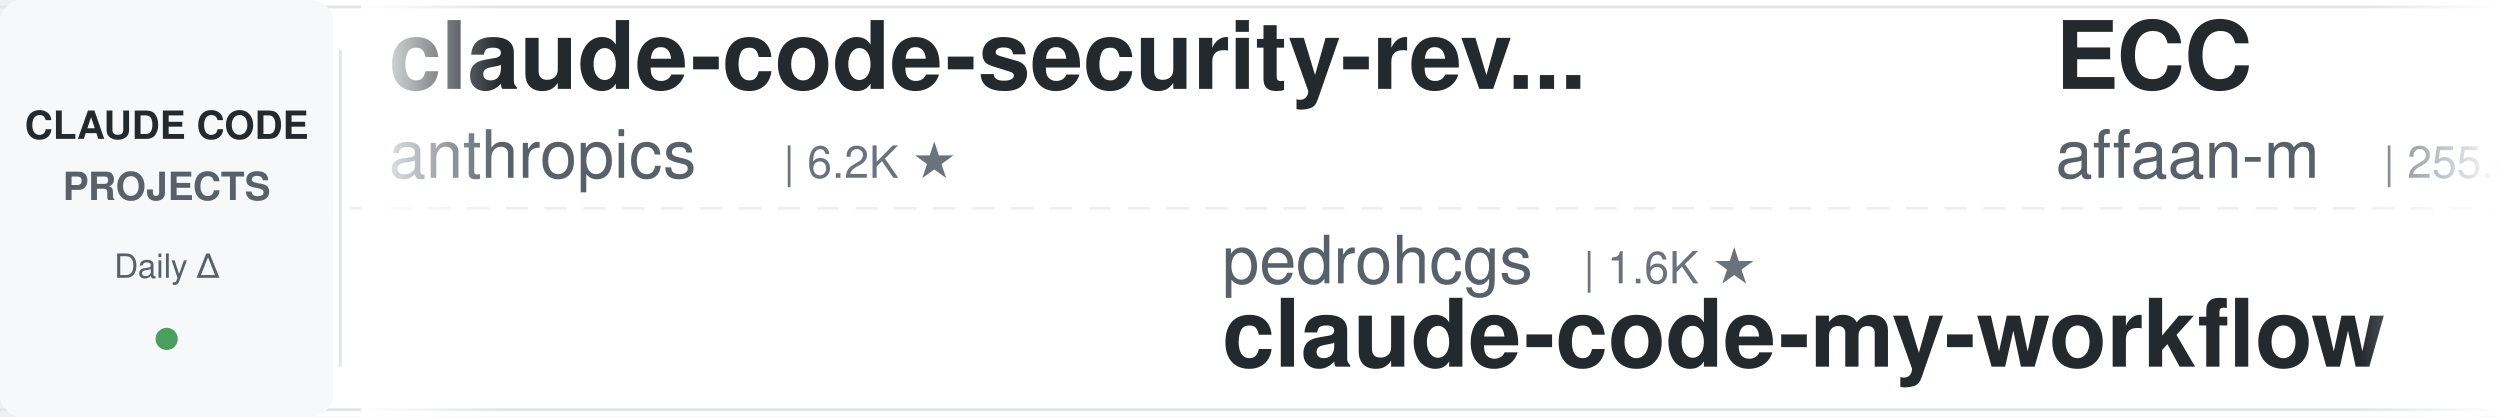
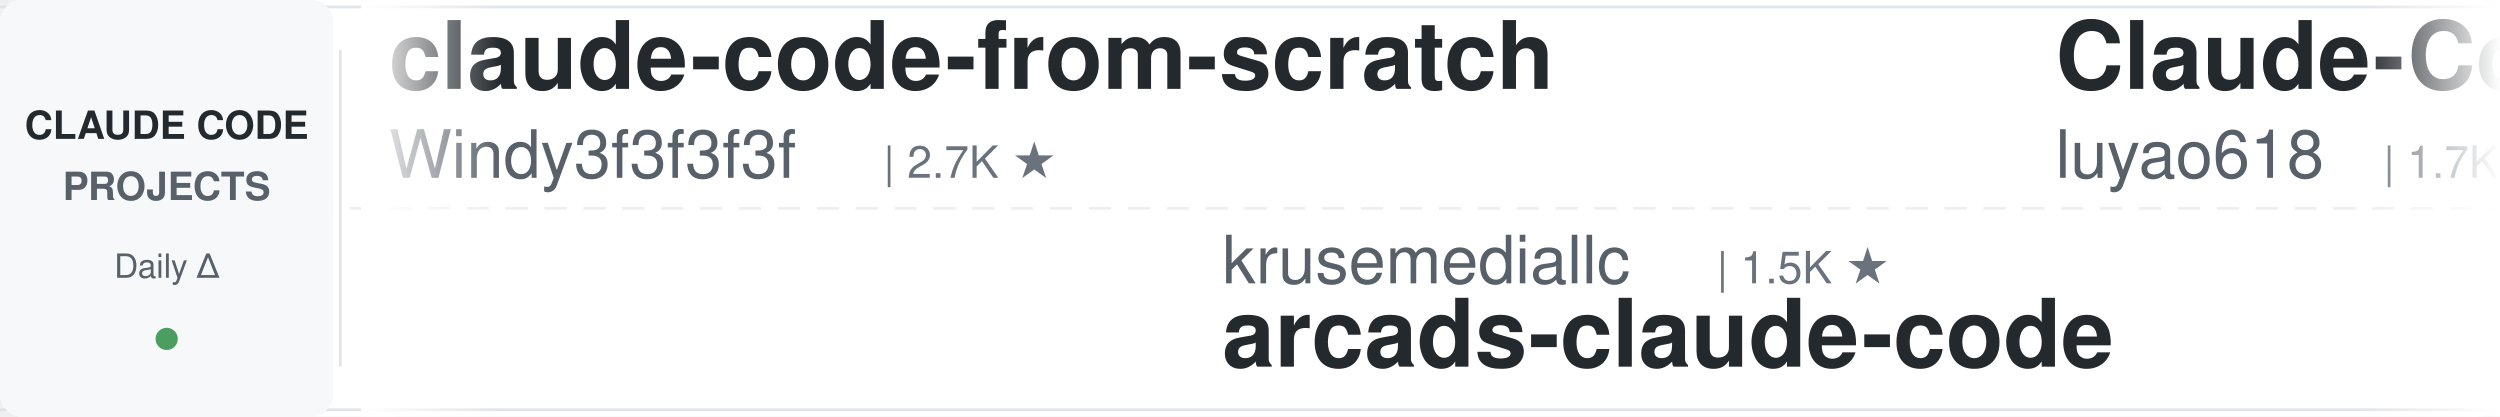
<svg xmlns="http://www.w3.org/2000/svg" width="900" height="150">
  <defs>
    <linearGradient id="leftFade" x1="0%" y1="0%" x2="100%" y2="0%">
      <stop offset="0%" style="stop-color:#ffffff;stop-opacity:1" />
      <stop offset="100%" style="stop-color:#ffffff;stop-opacity:0" />
    </linearGradient>
    <linearGradient id="rightFade" x1="0%" y1="0%" x2="100%" y2="0%">
      <stop offset="0%" style="stop-color:#ffffff;stop-opacity:0" />
      <stop offset="100%" style="stop-color:#ffffff;stop-opacity:1" />
    </linearGradient>
  </defs>
  <rect width="900" height="150" fill="#ffffff" rx="8" />
  <rect x="0" y="2" width="900" height="1" fill="#e1e4e8" />
  <rect x="0" y="147" width="900" height="1" fill="#e1e4e8" />
  <line x1="0" y1="75" x2="900" y2="75" stroke="#e1e4e8" stroke-width="1" stroke-dasharray="8 6" opacity="0.6" />
  <rect x="0" y="0" width="120" height="150" fill="#f6f8fa" rx="8" />
  <text x="60" y="50" font-family="-apple-system, BlinkMacSystemFont, 'Segoe UI', Helvetica, Arial, sans-serif" font-size="14" font-weight="600" fill="#24292e" text-anchor="middle">CLAUDE CODE</text>
  <text x="60" y="72" font-family="-apple-system, BlinkMacSystemFont, 'Segoe UI', Helvetica, Arial, sans-serif" font-size="14" font-weight="600" fill="#586069" text-anchor="middle">PROJECTS</text>
  <text x="60" y="100" font-family="-apple-system, BlinkMacSystemFont, 'Segoe UI', Helvetica, Arial, sans-serif" font-size="12" font-weight="500" fill="#586069" text-anchor="middle">Daily Δ</text>
  <circle cx="60" cy="122" r="4" fill="#22863a" opacity="0.8" />
  <rect x="122" y="18" width="1" height="114" fill="#e1e4e8" />
  <clipPath id="tickerClip">
    <rect x="130" y="0" width="770" height="150" />
  </clipPath>
  <g clip-path="url(#tickerClip)">
    <g id="tickerItems">
      <animateTransform attributeName="transform" attributeType="XML" type="translate" from="0 0" to="-3000 0" dur="54s" repeatCount="indefinite" />
      <g transform="translate(0, 0)">
-         <text x="140" y="32" font-family="-apple-system, BlinkMacSystemFont, 'Segoe UI', Helvetica, Arial, sans-serif" font-size="34" font-weight="600" fill="#24292e">claude-code-security-rev...</text>
-         <text x="140" y="64" font-family="-apple-system, BlinkMacSystemFont, 'Segoe UI', Helvetica, Arial, sans-serif" font-size="24" font-weight="400" fill="#586069">anthropics</text>
-         <text x="282" y="64" font-family="-apple-system, BlinkMacSystemFont, 'Segoe UI', Helvetica, Arial, sans-serif" font-size="16" font-weight="500" fill="#6a737d">| 6.2K ★</text>
+         <text x="140" y="32" font-family="-apple-system, BlinkMacSystemFont, 'Segoe UI', Helvetica, Arial, sans-serif" font-size="34" font-weight="600" fill="#24292e">claude-code-from-scratch</text>
+         <text x="140" y="64" font-family="-apple-system, BlinkMacSystemFont, 'Segoe UI', Helvetica, Arial, sans-serif" font-size="24" font-weight="400" fill="#586069">Windy3f3f3f3f</text>
+         <text x="318" y="64" font-family="-apple-system, BlinkMacSystemFont, 'Segoe UI', Helvetica, Arial, sans-serif" font-size="16" font-weight="500" fill="#6a737d">| 2.7K ★</text>
      </g>
      <g transform="translate(300, 0)">
-         <text x="140" y="102" font-family="-apple-system, BlinkMacSystemFont, 'Segoe UI', Helvetica, Arial, sans-serif" font-size="24" font-weight="400" fill="#586069">pedrohcgs</text>
-         <text x="270" y="102" font-family="-apple-system, BlinkMacSystemFont, 'Segoe UI', Helvetica, Arial, sans-serif" font-size="16" font-weight="500" fill="#6a737d">| 1.6K ★</text>
-         <text x="140" y="132" font-family="-apple-system, BlinkMacSystemFont, 'Segoe UI', Helvetica, Arial, sans-serif" font-size="34" font-weight="600" fill="#24292e">claude-code-my-workflow</text>
+         <text x="140" y="102" font-family="-apple-system, BlinkMacSystemFont, 'Segoe UI', Helvetica, Arial, sans-serif" font-size="24" font-weight="400" fill="#586069">krusemediallc</text>
+         <text x="318" y="102" font-family="-apple-system, BlinkMacSystemFont, 'Segoe UI', Helvetica, Arial, sans-serif" font-size="16" font-weight="500" fill="#6a737d">| 1.5K ★</text>
+         <text x="140" y="132" font-family="-apple-system, BlinkMacSystemFont, 'Segoe UI', Helvetica, Arial, sans-serif" font-size="34" font-weight="600" fill="#24292e">arcads-claude-code</text>
      </g>
      <g transform="translate(600, 0)">
-         <text x="140" y="32" font-family="-apple-system, BlinkMacSystemFont, 'Segoe UI', Helvetica, Arial, sans-serif" font-size="34" font-weight="600" fill="#24292e">ECC</text>
-         <text x="140" y="64" font-family="-apple-system, BlinkMacSystemFont, 'Segoe UI', Helvetica, Arial, sans-serif" font-size="24" font-weight="400" fill="#586069">affaan-m</text>
-         <text x="258" y="64" font-family="-apple-system, BlinkMacSystemFont, 'Segoe UI', Helvetica, Arial, sans-serif" font-size="16" font-weight="500" fill="#6a737d">| 255.4K ★</text>
+         <text x="140" y="32" font-family="-apple-system, BlinkMacSystemFont, 'Segoe UI', Helvetica, Arial, sans-serif" font-size="34" font-weight="600" fill="#24292e">Claude-Code-Source-Study</text>
+         <text x="140" y="64" font-family="-apple-system, BlinkMacSystemFont, 'Segoe UI', Helvetica, Arial, sans-serif" font-size="24" font-weight="400" fill="#586069">luyao618</text>
+         <text x="258" y="64" font-family="-apple-system, BlinkMacSystemFont, 'Segoe UI', Helvetica, Arial, sans-serif" font-size="16" font-weight="500" fill="#6a737d">| 1.7K ★</text>
      </g>
      <g transform="translate(900, 0)">
-         <text x="140" y="102" font-family="-apple-system, BlinkMacSystemFont, 'Segoe UI', Helvetica, Arial, sans-serif" font-size="24" font-weight="400" fill="#586069">anthropics</text>
-         <text x="282" y="102" font-family="-apple-system, BlinkMacSystemFont, 'Segoe UI', Helvetica, Arial, sans-serif" font-size="16" font-weight="500" fill="#6a737d">| 175.5K ★</text>
-         <text x="140" y="132" font-family="-apple-system, BlinkMacSystemFont, 'Segoe UI', Helvetica, Arial, sans-serif" font-size="34" font-weight="600" fill="#24292e">skills</text>
+         <text x="140" y="102" font-family="-apple-system, BlinkMacSystemFont, 'Segoe UI', Helvetica, Arial, sans-serif" font-size="24" font-weight="400" fill="#586069">asgeirtj</text>
+         <text x="258" y="102" font-family="-apple-system, BlinkMacSystemFont, 'Segoe UI', Helvetica, Arial, sans-serif" font-size="16" font-weight="500" fill="#6a737d">| 64.6K ★</text>
+         <text x="140" y="132" font-family="-apple-system, BlinkMacSystemFont, 'Segoe UI', Helvetica, Arial, sans-serif" font-size="34" font-weight="600" fill="#24292e">system_prompts_leaks</text>
      </g>
      <g transform="translate(1200, 0)">
-         <text x="140" y="32" font-family="-apple-system, BlinkMacSystemFont, 'Segoe UI', Helvetica, Arial, sans-serif" font-size="34" font-weight="600" fill="#24292e">andrej-karpathy-skills</text>
-         <text x="140" y="64" font-family="-apple-system, BlinkMacSystemFont, 'Segoe UI', Helvetica, Arial, sans-serif" font-size="24" font-weight="400" fill="#586069">multica-ai</text>
-         <text x="282" y="64" font-family="-apple-system, BlinkMacSystemFont, 'Segoe UI', Helvetica, Arial, sans-serif" font-size="16" font-weight="500" fill="#6a737d">| 212.0K ★</text>
+         <text x="140" y="32" font-family="-apple-system, BlinkMacSystemFont, 'Segoe UI', Helvetica, Arial, sans-serif" font-size="34" font-weight="600" fill="#24292e">awesome-claude-code</text>
+         <text x="140" y="64" font-family="-apple-system, BlinkMacSystemFont, 'Segoe UI', Helvetica, Arial, sans-serif" font-size="24" font-weight="400" fill="#586069">jqueryscript</text>
+         <text x="306" y="64" font-family="-apple-system, BlinkMacSystemFont, 'Segoe UI', Helvetica, Arial, sans-serif" font-size="16" font-weight="500" fill="#6a737d">| 513 ★</text>
      </g>
      <g transform="translate(1500, 0)">
-         <text x="140" y="102" font-family="-apple-system, BlinkMacSystemFont, 'Segoe UI', Helvetica, Arial, sans-serif" font-size="24" font-weight="400" fill="#586069">zebbern</text>
-         <text x="246" y="102" font-family="-apple-system, BlinkMacSystemFont, 'Segoe UI', Helvetica, Arial, sans-serif" font-size="16" font-weight="500" fill="#6a737d">| 4.6K ★</text>
-         <text x="140" y="132" font-family="-apple-system, BlinkMacSystemFont, 'Segoe UI', Helvetica, Arial, sans-serif" font-size="34" font-weight="600" fill="#24292e">claude-code-guide</text>
+         <text x="140" y="102" font-family="-apple-system, BlinkMacSystemFont, 'Segoe UI', Helvetica, Arial, sans-serif" font-size="24" font-weight="400" fill="#586069">JrCx7scC</text>
+         <text x="258" y="102" font-family="-apple-system, BlinkMacSystemFont, 'Segoe UI', Helvetica, Arial, sans-serif" font-size="16" font-weight="500" fill="#6a737d">| 376 ★</text>
+         <text x="140" y="132" font-family="-apple-system, BlinkMacSystemFont, 'Segoe UI', Helvetica, Arial, sans-serif" font-size="34" font-weight="600" fill="#24292e">claude-code-source</text>
      </g>
      <g transform="translate(1800, 0)">
-         <text x="140" y="32" font-family="-apple-system, BlinkMacSystemFont, 'Segoe UI', Helvetica, Arial, sans-serif" font-size="34" font-weight="600" fill="#24292e">claude-code-best-practic...</text>
-         <text x="140" y="64" font-family="-apple-system, BlinkMacSystemFont, 'Segoe UI', Helvetica, Arial, sans-serif" font-size="24" font-weight="400" fill="#586069">shanraisshan</text>
-         <text x="306" y="64" font-family="-apple-system, BlinkMacSystemFont, 'Segoe UI', Helvetica, Arial, sans-serif" font-size="16" font-weight="500" fill="#6a737d">| 65.8K ★</text>
+         <text x="140" y="32" font-family="-apple-system, BlinkMacSystemFont, 'Segoe UI', Helvetica, Arial, sans-serif" font-size="34" font-weight="600" fill="#24292e">claude_codex_bridge</text>
+         <text x="140" y="64" font-family="-apple-system, BlinkMacSystemFont, 'Segoe UI', Helvetica, Arial, sans-serif" font-size="24" font-weight="400" fill="#586069">SeemSeam</text>
+         <text x="258" y="64" font-family="-apple-system, BlinkMacSystemFont, 'Segoe UI', Helvetica, Arial, sans-serif" font-size="16" font-weight="500" fill="#6a737d">| 3.5K ★</text>
      </g>
      <g transform="translate(2100, 0)">
        <text x="140" y="102" font-family="-apple-system, BlinkMacSystemFont, 'Segoe UI', Helvetica, Arial, sans-serif" font-size="24" font-weight="400" fill="#586069">anthropics</text>
-         <text x="282" y="102" font-family="-apple-system, BlinkMacSystemFont, 'Segoe UI', Helvetica, Arial, sans-serif" font-size="16" font-weight="500" fill="#6a737d">| 8.8K ★</text>
-         <text x="140" y="132" font-family="-apple-system, BlinkMacSystemFont, 'Segoe UI', Helvetica, Arial, sans-serif" font-size="34" font-weight="600" fill="#24292e">claude-code-action</text>
+         <text x="282" y="102" font-family="-apple-system, BlinkMacSystemFont, 'Segoe UI', Helvetica, Arial, sans-serif" font-size="16" font-weight="500" fill="#6a737d">| 976 ★</text>
+         <text x="140" y="132" font-family="-apple-system, BlinkMacSystemFont, 'Segoe UI', Helvetica, Arial, sans-serif" font-size="34" font-weight="600" fill="#24292e">claude-code-base-action</text>
      </g>
      <g transform="translate(2400, 0)">
-         <text x="140" y="32" font-family="-apple-system, BlinkMacSystemFont, 'Segoe UI', Helvetica, Arial, sans-serif" font-size="34" font-weight="600" fill="#24292e">claude-code-prompts</text>
-         <text x="140" y="64" font-family="-apple-system, BlinkMacSystemFont, 'Segoe UI', Helvetica, Arial, sans-serif" font-size="24" font-weight="400" fill="#586069">repowise-dev</text>
-         <text x="306" y="64" font-family="-apple-system, BlinkMacSystemFont, 'Segoe UI', Helvetica, Arial, sans-serif" font-size="16" font-weight="500" fill="#6a737d">| 1.2K ★</text>
+         <text x="140" y="32" font-family="-apple-system, BlinkMacSystemFont, 'Segoe UI', Helvetica, Arial, sans-serif" font-size="34" font-weight="600" fill="#24292e">skills</text>
+         <text x="140" y="64" font-family="-apple-system, BlinkMacSystemFont, 'Segoe UI', Helvetica, Arial, sans-serif" font-size="24" font-weight="400" fill="#586069">anthropics</text>
+         <text x="282" y="64" font-family="-apple-system, BlinkMacSystemFont, 'Segoe UI', Helvetica, Arial, sans-serif" font-size="16" font-weight="500" fill="#6a737d">| 175.5K ★</text>
      </g>
      <g transform="translate(2700, 0)">
-         <text x="140" y="102" font-family="-apple-system, BlinkMacSystemFont, 'Segoe UI', Helvetica, Arial, sans-serif" font-size="24" font-weight="400" fill="#586069">AprilNEA</text>
-         <text x="258" y="102" font-family="-apple-system, BlinkMacSystemFont, 'Segoe UI', Helvetica, Arial, sans-serif" font-size="16" font-weight="500" fill="#6a737d">| 391 ★</text>
-         <text x="140" y="132" font-family="-apple-system, BlinkMacSystemFont, 'Segoe UI', Helvetica, Arial, sans-serif" font-size="34" font-weight="600" fill="#24292e">claude-code-source</text>
+         <text x="140" y="102" font-family="-apple-system, BlinkMacSystemFont, 'Segoe UI', Helvetica, Arial, sans-serif" font-size="24" font-weight="400" fill="#586069">edmund-io</text>
+         <text x="270" y="102" font-family="-apple-system, BlinkMacSystemFont, 'Segoe UI', Helvetica, Arial, sans-serif" font-size="16" font-weight="500" fill="#6a737d">| 1.5K ★</text>
+         <text x="140" y="132" font-family="-apple-system, BlinkMacSystemFont, 'Segoe UI', Helvetica, Arial, sans-serif" font-size="34" font-weight="600" fill="#24292e">edmunds-claude-code</text>
      </g>
      <g transform="translate(3000, 0)">
-         <text x="140" y="32" font-family="-apple-system, BlinkMacSystemFont, 'Segoe UI', Helvetica, Arial, sans-serif" font-size="34" font-weight="600" fill="#24292e">claude-code-security-rev...</text>
-         <text x="140" y="64" font-family="-apple-system, BlinkMacSystemFont, 'Segoe UI', Helvetica, Arial, sans-serif" font-size="24" font-weight="400" fill="#586069">anthropics</text>
-         <text x="282" y="64" font-family="-apple-system, BlinkMacSystemFont, 'Segoe UI', Helvetica, Arial, sans-serif" font-size="16" font-weight="500" fill="#6a737d">| 6.2K ★</text>
+         <text x="140" y="32" font-family="-apple-system, BlinkMacSystemFont, 'Segoe UI', Helvetica, Arial, sans-serif" font-size="34" font-weight="600" fill="#24292e">claude-code-from-scratch</text>
+         <text x="140" y="64" font-family="-apple-system, BlinkMacSystemFont, 'Segoe UI', Helvetica, Arial, sans-serif" font-size="24" font-weight="400" fill="#586069">Windy3f3f3f3f</text>
+         <text x="318" y="64" font-family="-apple-system, BlinkMacSystemFont, 'Segoe UI', Helvetica, Arial, sans-serif" font-size="16" font-weight="500" fill="#6a737d">| 2.7K ★</text>
      </g>
      <g transform="translate(3300, 0)">
-         <text x="140" y="102" font-family="-apple-system, BlinkMacSystemFont, 'Segoe UI', Helvetica, Arial, sans-serif" font-size="24" font-weight="400" fill="#586069">pedrohcgs</text>
-         <text x="270" y="102" font-family="-apple-system, BlinkMacSystemFont, 'Segoe UI', Helvetica, Arial, sans-serif" font-size="16" font-weight="500" fill="#6a737d">| 1.6K ★</text>
-         <text x="140" y="132" font-family="-apple-system, BlinkMacSystemFont, 'Segoe UI', Helvetica, Arial, sans-serif" font-size="34" font-weight="600" fill="#24292e">claude-code-my-workflow</text>
+         <text x="140" y="102" font-family="-apple-system, BlinkMacSystemFont, 'Segoe UI', Helvetica, Arial, sans-serif" font-size="24" font-weight="400" fill="#586069">krusemediallc</text>
+         <text x="318" y="102" font-family="-apple-system, BlinkMacSystemFont, 'Segoe UI', Helvetica, Arial, sans-serif" font-size="16" font-weight="500" fill="#6a737d">| 1.5K ★</text>
+         <text x="140" y="132" font-family="-apple-system, BlinkMacSystemFont, 'Segoe UI', Helvetica, Arial, sans-serif" font-size="34" font-weight="600" fill="#24292e">arcads-claude-code</text>
      </g>
      <g transform="translate(3600, 0)">
-         <text x="140" y="32" font-family="-apple-system, BlinkMacSystemFont, 'Segoe UI', Helvetica, Arial, sans-serif" font-size="34" font-weight="600" fill="#24292e">ECC</text>
-         <text x="140" y="64" font-family="-apple-system, BlinkMacSystemFont, 'Segoe UI', Helvetica, Arial, sans-serif" font-size="24" font-weight="400" fill="#586069">affaan-m</text>
-         <text x="258" y="64" font-family="-apple-system, BlinkMacSystemFont, 'Segoe UI', Helvetica, Arial, sans-serif" font-size="16" font-weight="500" fill="#6a737d">| 255.4K ★</text>
+         <text x="140" y="32" font-family="-apple-system, BlinkMacSystemFont, 'Segoe UI', Helvetica, Arial, sans-serif" font-size="34" font-weight="600" fill="#24292e">Claude-Code-Source-Study</text>
+         <text x="140" y="64" font-family="-apple-system, BlinkMacSystemFont, 'Segoe UI', Helvetica, Arial, sans-serif" font-size="24" font-weight="400" fill="#586069">luyao618</text>
+         <text x="258" y="64" font-family="-apple-system, BlinkMacSystemFont, 'Segoe UI', Helvetica, Arial, sans-serif" font-size="16" font-weight="500" fill="#6a737d">| 1.7K ★</text>
      </g>
      <g transform="translate(3900, 0)">
-         <text x="140" y="102" font-family="-apple-system, BlinkMacSystemFont, 'Segoe UI', Helvetica, Arial, sans-serif" font-size="24" font-weight="400" fill="#586069">anthropics</text>
-         <text x="282" y="102" font-family="-apple-system, BlinkMacSystemFont, 'Segoe UI', Helvetica, Arial, sans-serif" font-size="16" font-weight="500" fill="#6a737d">| 175.5K ★</text>
-         <text x="140" y="132" font-family="-apple-system, BlinkMacSystemFont, 'Segoe UI', Helvetica, Arial, sans-serif" font-size="34" font-weight="600" fill="#24292e">skills</text>
+         <text x="140" y="102" font-family="-apple-system, BlinkMacSystemFont, 'Segoe UI', Helvetica, Arial, sans-serif" font-size="24" font-weight="400" fill="#586069">asgeirtj</text>
+         <text x="258" y="102" font-family="-apple-system, BlinkMacSystemFont, 'Segoe UI', Helvetica, Arial, sans-serif" font-size="16" font-weight="500" fill="#6a737d">| 64.6K ★</text>
+         <text x="140" y="132" font-family="-apple-system, BlinkMacSystemFont, 'Segoe UI', Helvetica, Arial, sans-serif" font-size="34" font-weight="600" fill="#24292e">system_prompts_leaks</text>
      </g>
    </g>
  </g>
  <rect x="130" y="0" width="50" height="150" fill="url(#leftFade)" />
  <rect x="850" y="0" width="50" height="150" fill="url(#rightFade)" />
</svg>
